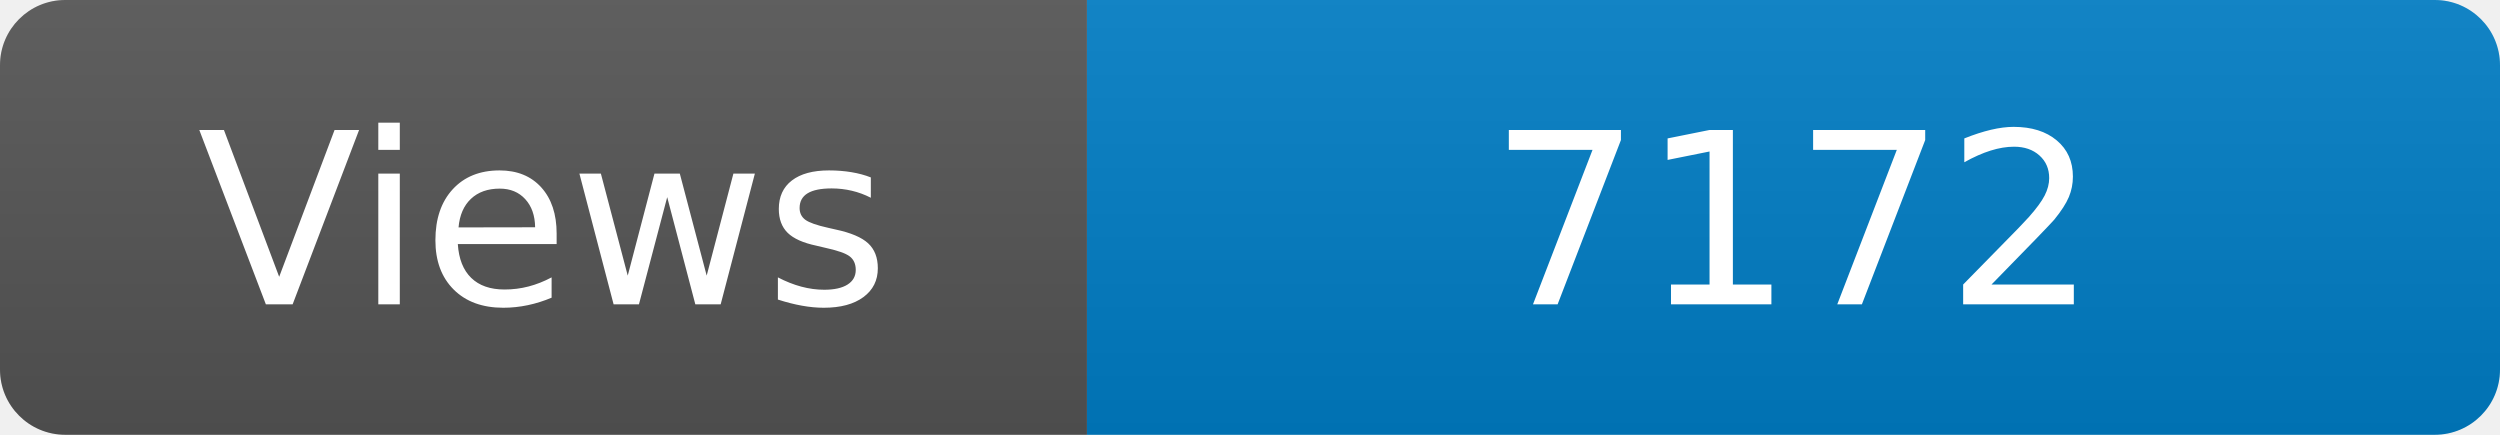
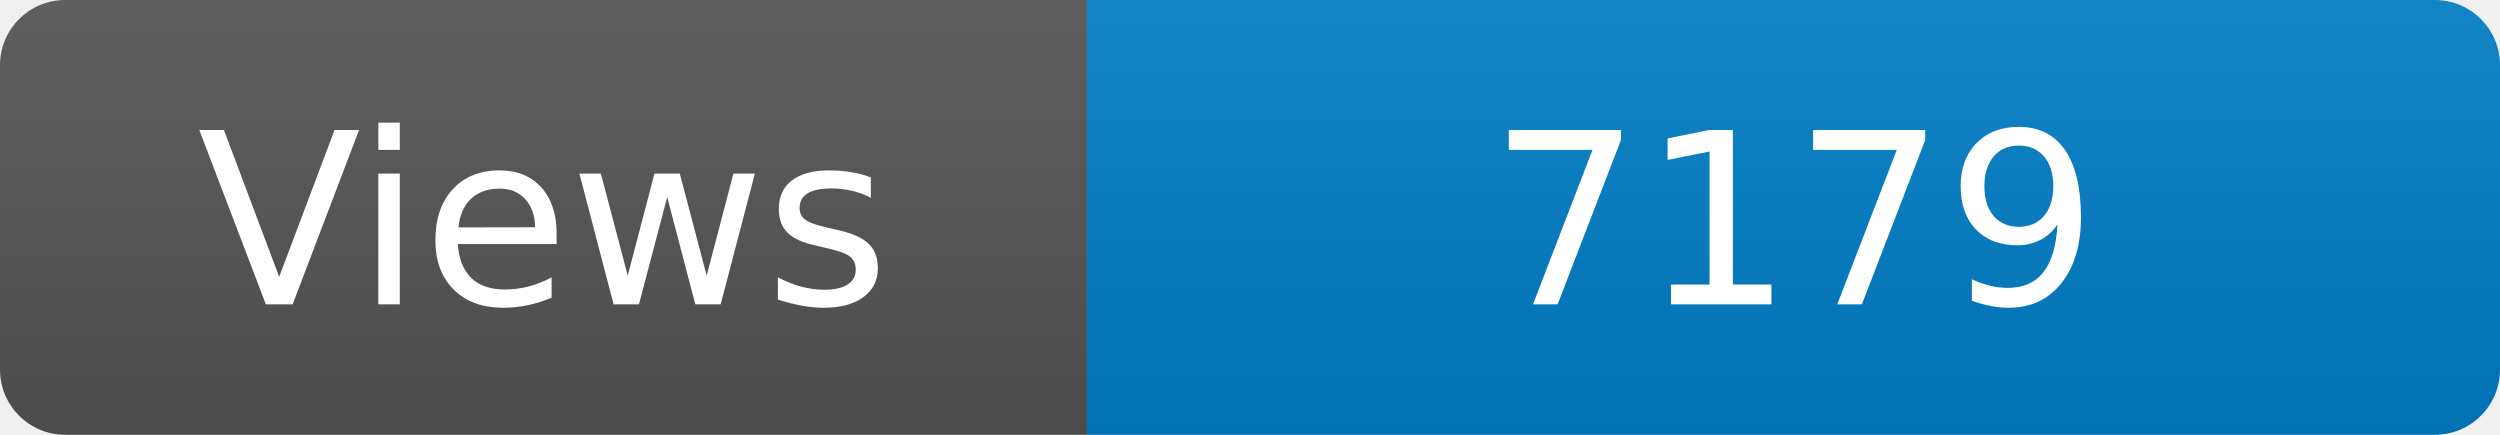
<svg xmlns="http://www.w3.org/2000/svg" width="115" height="20" role="img" aria-label="Maintained?: yes">
  <linearGradient id="s" x2="0" y2="100%">
    <stop offset="0" stop-color="#bbb" stop-opacity=".1" />
    <stop offset="1" stop-opacity=".1" />
  </linearGradient>
  <clipPath id="r">
    <rect width="115" height="20" rx="3" fill="#fff" />
  </clipPath>
  <g clip-path="url(#r)">
    <rect width="50" height="20" fill="#555" />
    <rect x="50" width="160" height="20" fill="#007ec6" />
    <rect width="115" height="20" fill="url(#s)" />
  </g>
  <g fill="#fff" text-anchor="middle" font-family="Verdana,Geneva,DejaVu Sans,sans-serif" font-size="110">
    <text x="250" y="140" transform="scale(.1)" fill="#fff">Views</text>
-     <text x="825" y="140" transform="scale(.1)" fill="#fff">7172</text>
+     <text x="825" y="140" transform="scale(.1)" fill="#fff">7179</text>
  </g>
</svg>
